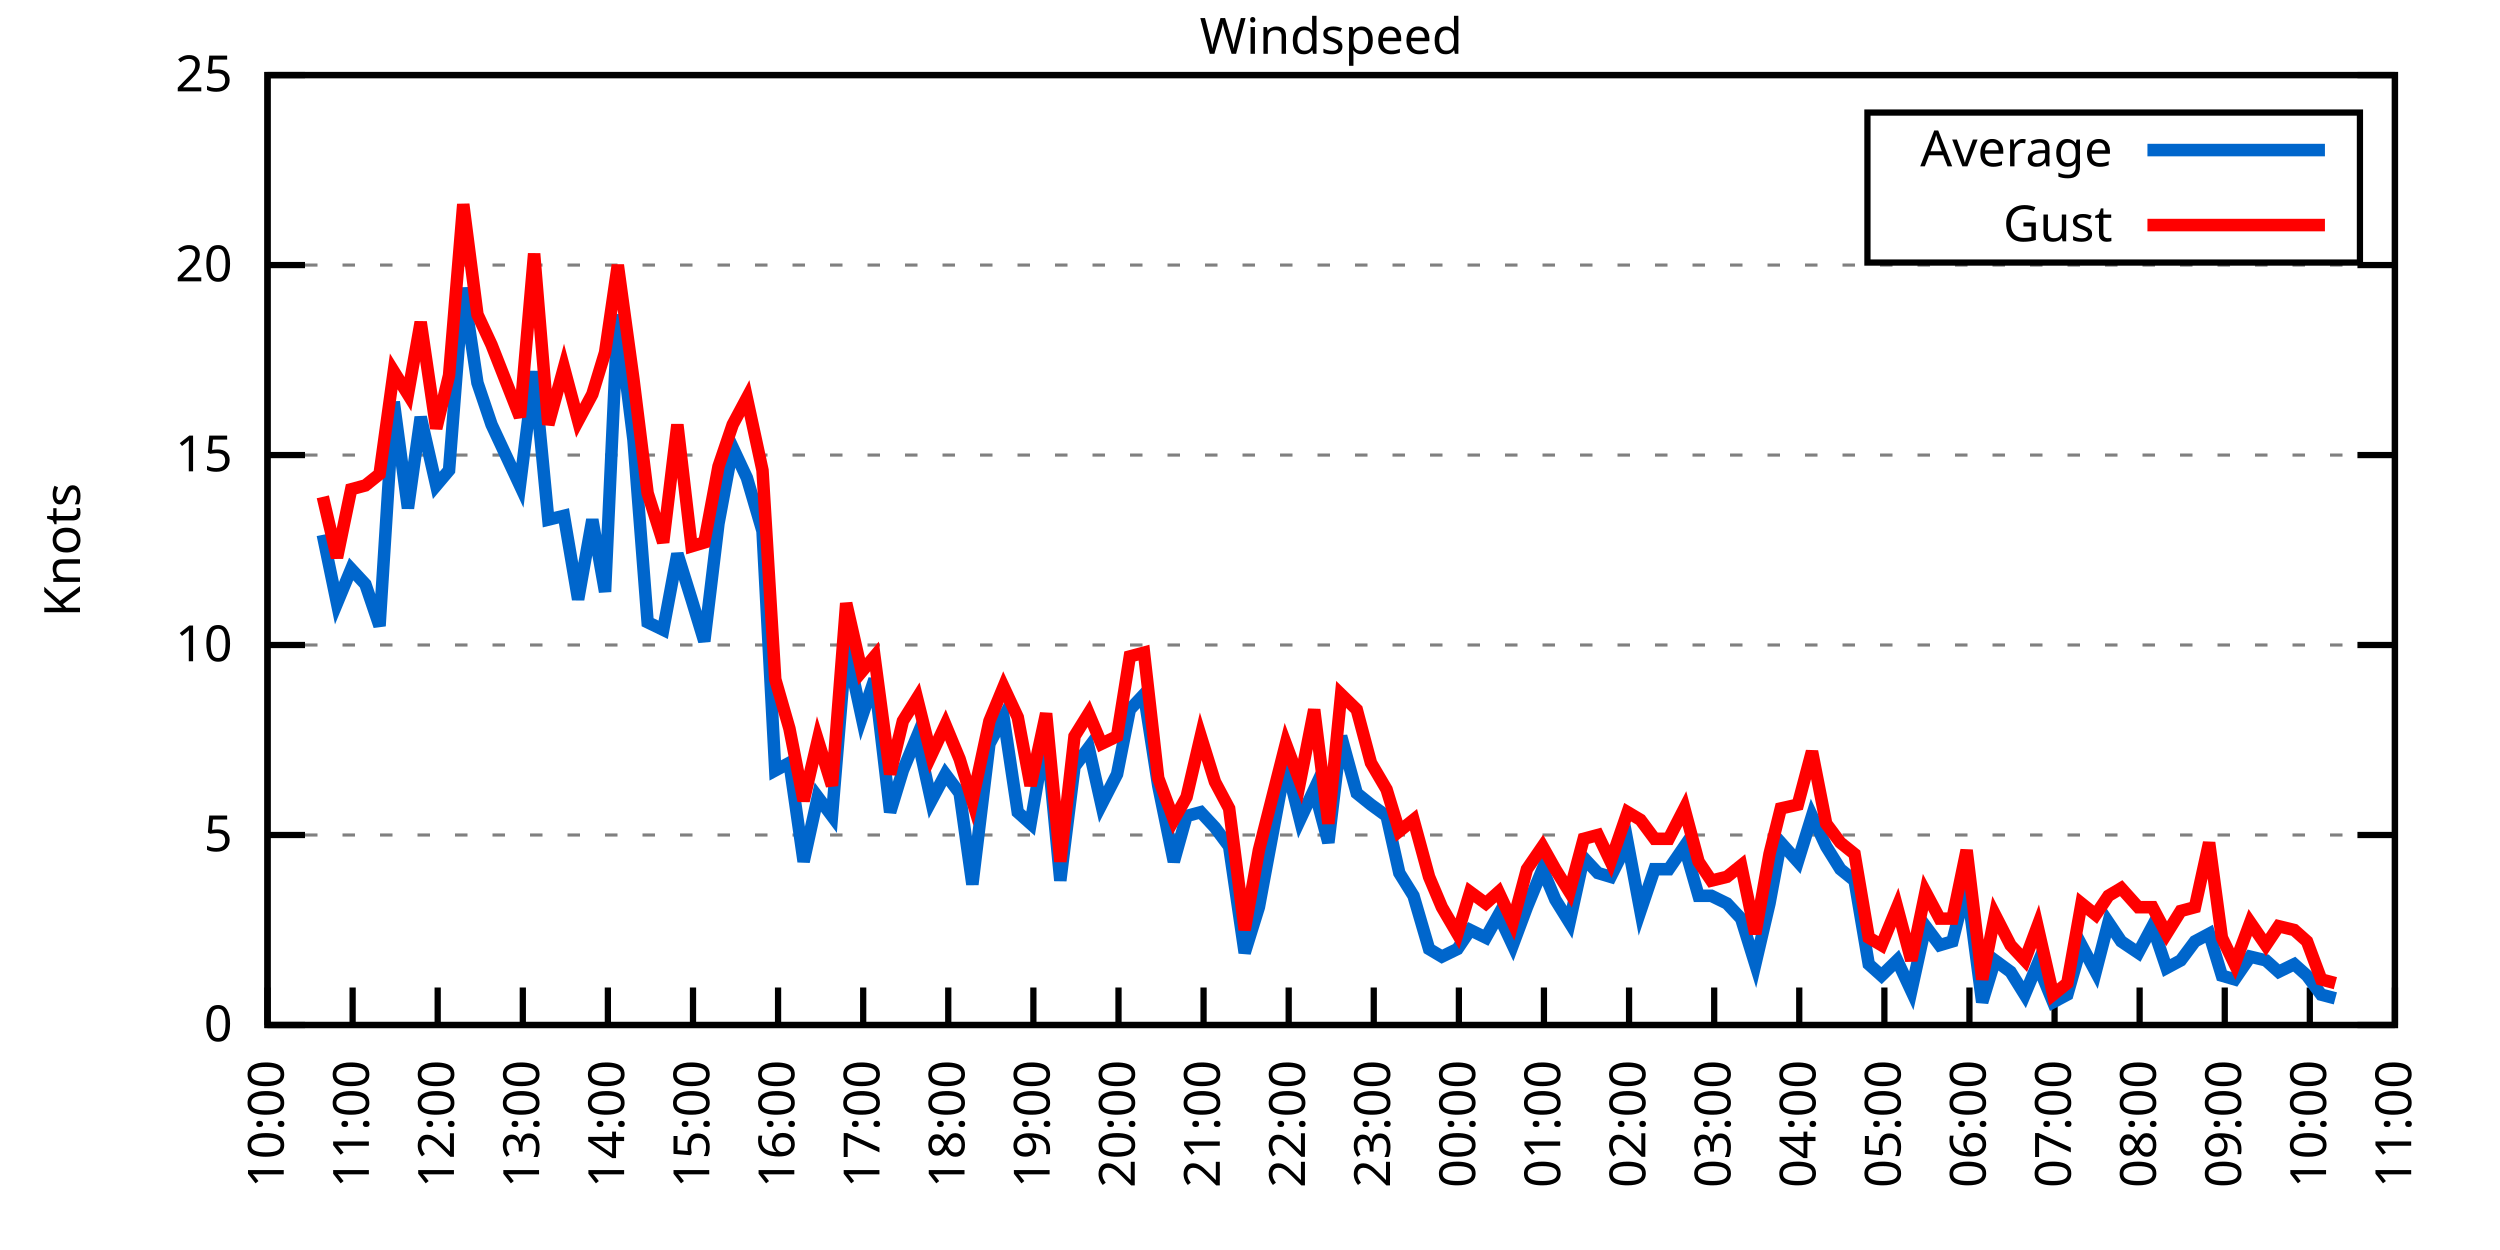
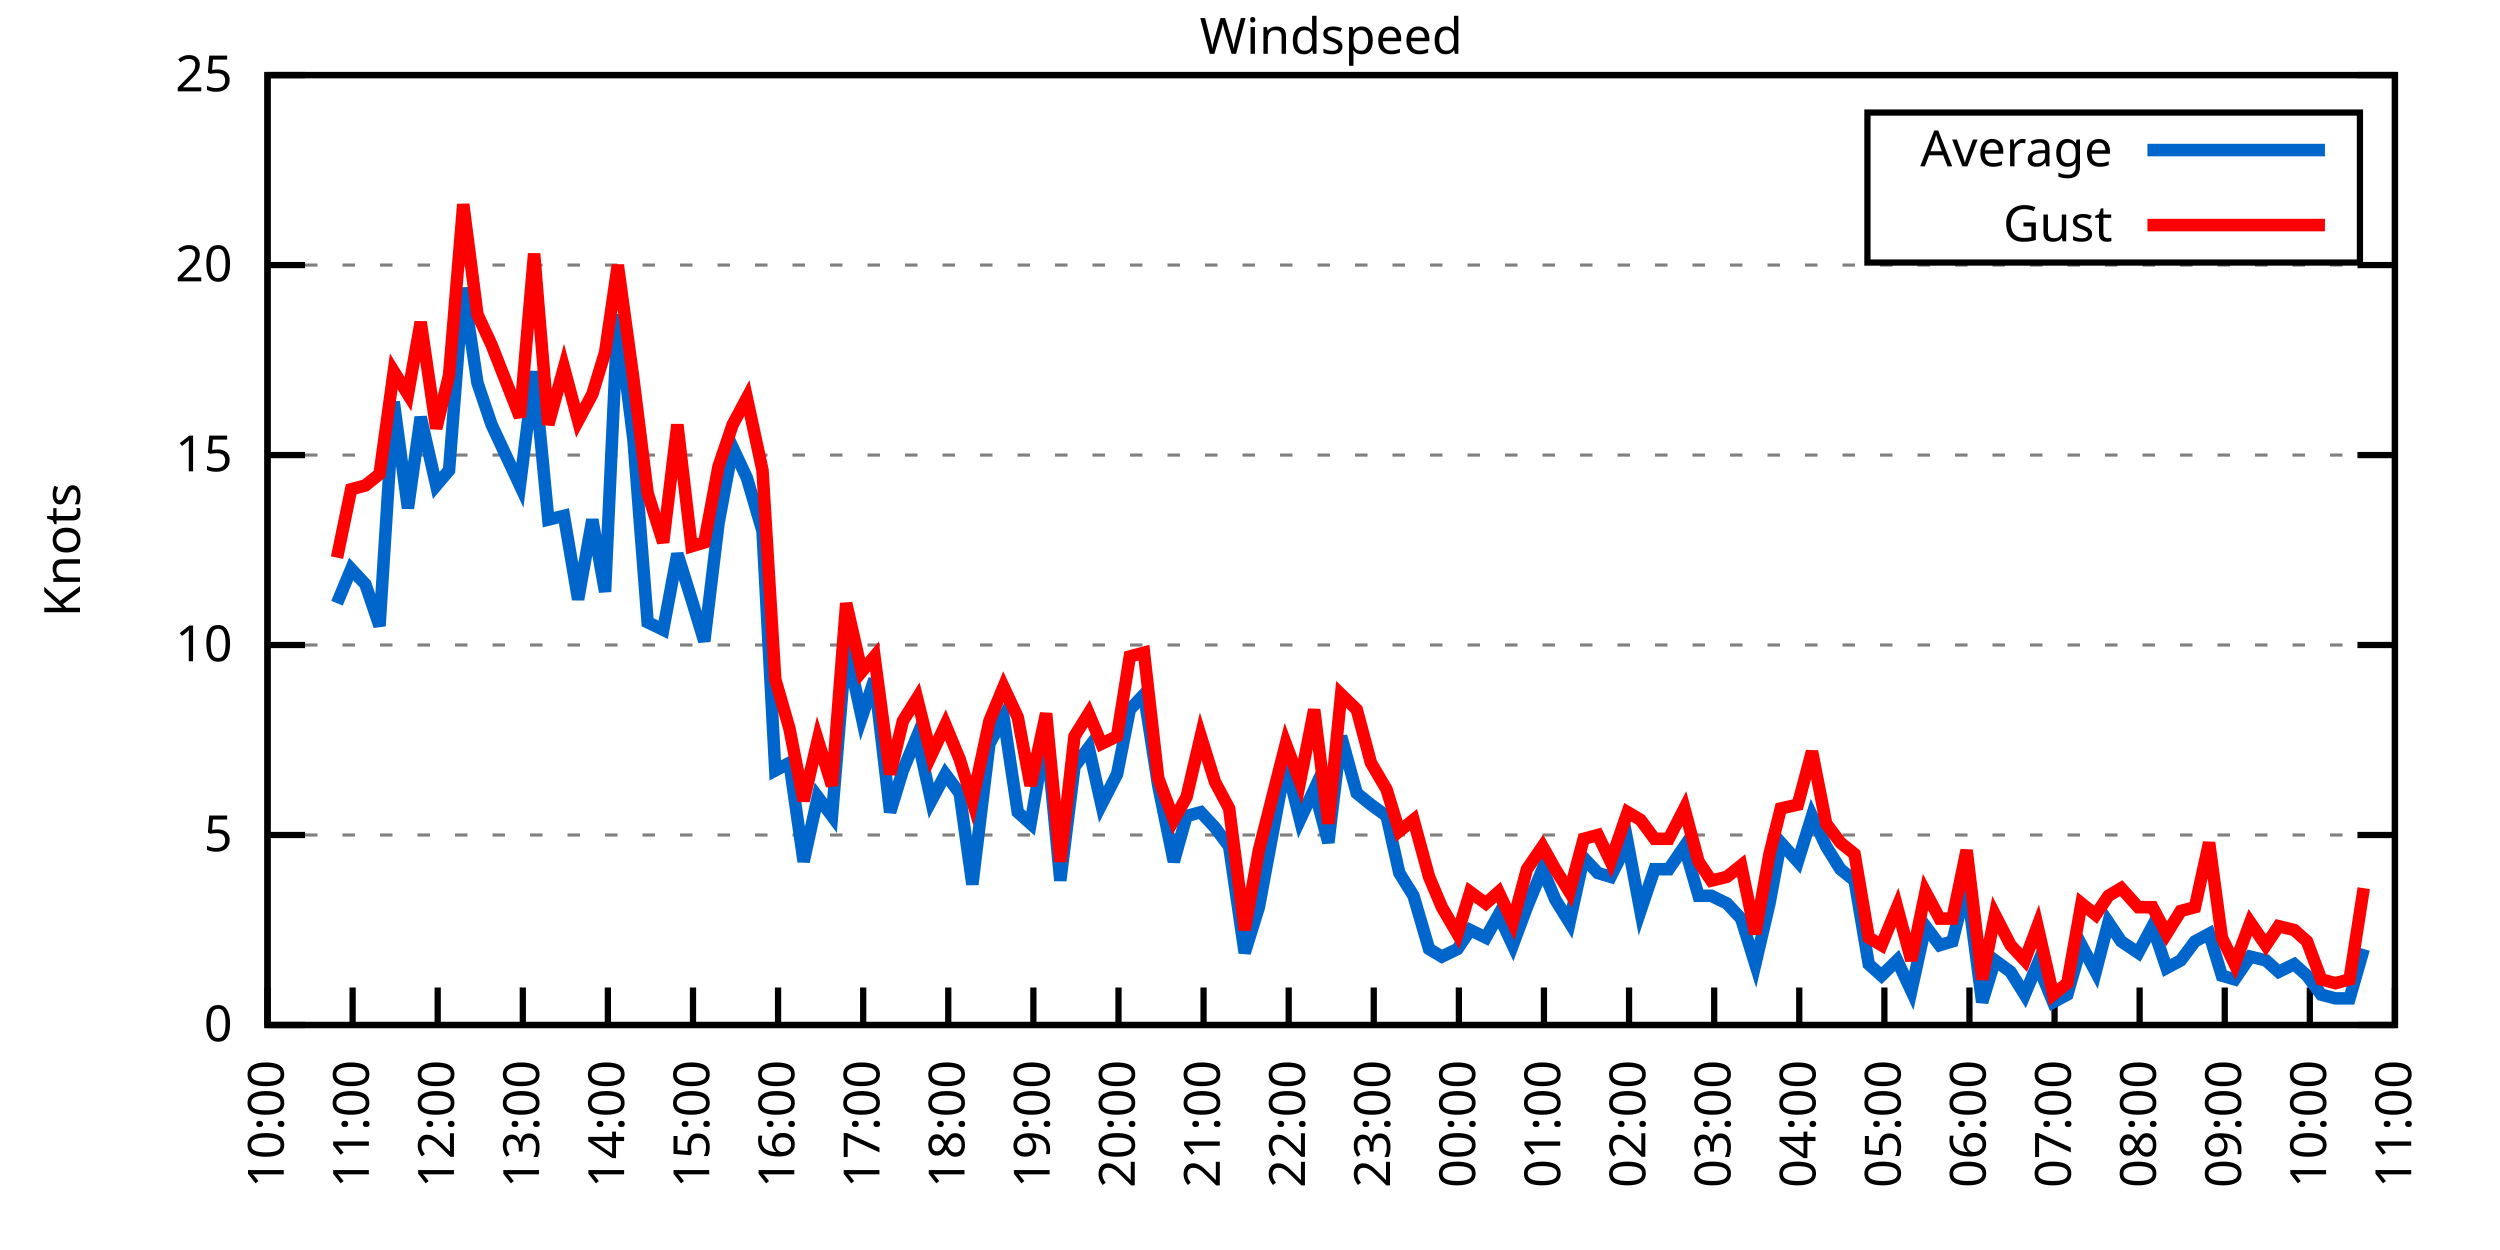
<svg xmlns="http://www.w3.org/2000/svg" xmlns:xlink="http://www.w3.org/1999/xlink" width="400" height="200" viewBox="0 0 400 200">
  <g id="gnuplot_canvas">
    <rect x="0" y="0" width="400" height="200" fill="none" />
    <defs>
      <circle id="gpDot" r="0.5" stroke-width="0.5" stroke="currentColor" />
      <path id="gpPt0" stroke-width="0.333" stroke="currentColor" d="M-1,0 h2 M0,-1 v2" />
      <path id="gpPt1" stroke-width="0.333" stroke="currentColor" d="M-1,-1 L1,1 M1,-1 L-1,1" />
      <path id="gpPt2" stroke-width="0.333" stroke="currentColor" d="M-1,0 L1,0 M0,-1 L0,1 M-1,-1 L1,1 M-1,1 L1,-1" />
      <rect id="gpPt3" stroke-width="0.333" stroke="currentColor" x="-1" y="-1" width="2" height="2" />
      <rect id="gpPt4" stroke-width="0.333" stroke="currentColor" fill="currentColor" x="-1" y="-1" width="2" height="2" />
      <circle id="gpPt5" stroke-width="0.333" stroke="currentColor" cx="0" cy="0" r="1" />
      <use xlink:href="#gpPt5" id="gpPt6" fill="currentColor" stroke="none" />
      <path id="gpPt7" stroke-width="0.333" stroke="currentColor" d="M0,-1.33 L-1.33,0.67 L1.33,0.67 z" />
      <use xlink:href="#gpPt7" id="gpPt8" fill="currentColor" stroke="none" />
      <use xlink:href="#gpPt7" id="gpPt9" stroke="currentColor" transform="rotate(180)" />
      <use xlink:href="#gpPt9" id="gpPt10" fill="currentColor" stroke="none" />
      <use xlink:href="#gpPt3" id="gpPt11" stroke="currentColor" transform="rotate(45)" />
      <use xlink:href="#gpPt11" id="gpPt12" fill="currentColor" stroke="none" />
      <path id="gpPt13" stroke-width="0.333" stroke="currentColor" d="M0,1.330 L1.265,0.411 L0.782,-1.067 L-0.782,-1.076 L-1.265,0.411 z" />
      <use xlink:href="#gpPt13" id="gpPt14" fill="currentColor" stroke="none" />
      <filter id="textbox" filterUnits="objectBoundingBox" x="0" y="0" height="1" width="1">
        <feFlood flood-color="white" flood-opacity="1" result="bgnd" />
        <feComposite in="SourceGraphic" in2="bgnd" operator="atop" />
      </filter>
      <filter id="greybox" filterUnits="objectBoundingBox" x="0" y="0" height="1" width="1">
        <feFlood flood-color="lightgrey" flood-opacity="1" result="grey" />
        <feComposite in="SourceGraphic" in2="grey" operator="atop" />
      </filter>
    </defs>
    <g fill="none" color="white" stroke="currentColor" stroke-width="1.00" stroke-linecap="butt" stroke-linejoin="miter">
</g>
    <g fill="none" color="black" stroke="currentColor" stroke-width="1.00" stroke-linecap="butt" stroke-linejoin="miter">
      <g stroke="none" shape-rendering="crispEdges">
        <polygon fill="rgb(255, 255, 255)" points="42.80,164.00 383.18,164.00 383.18,12.02 42.80,12.02 " />
      </g>
    </g>
    <g fill="none" color="black" stroke="currentColor" stroke-width="1.00" stroke-linecap="butt" stroke-linejoin="miter">
</g>
    <g fill="none" color="black" stroke="black" stroke-width="0.50" stroke-linecap="butt" stroke-linejoin="miter">
</g>
    <g fill="none" color="gray" stroke="currentColor" stroke-width="0.50" stroke-linecap="butt" stroke-linejoin="miter">
      <path stroke="gray" stroke-dasharray="2,4" class="gridline" d="M42.80,164.00 L383.19,164.00  " />
    </g>
    <g fill="none" color="gray" stroke="gray" stroke-width="1.00" stroke-linecap="butt" stroke-linejoin="miter">
</g>
    <g fill="none" color="black" stroke="currentColor" stroke-width="1.00" stroke-linecap="butt" stroke-linejoin="miter">
      <path stroke="black" d="M42.80,164.00 L48.80,164.00 M383.19,164.00 L377.19,164.00  " />
      <g transform="translate(37.20,166.60)" stroke="none" fill="black" font-family="Sans" font-size="8.00" text-anchor="end">
        <text>
          <tspan font-family="Sans"> 0</tspan>
        </text>
      </g>
    </g>
    <g fill="none" color="black" stroke="currentColor" stroke-width="1.00" stroke-linecap="butt" stroke-linejoin="miter">
</g>
    <g fill="none" color="black" stroke="black" stroke-width="0.50" stroke-linecap="butt" stroke-linejoin="miter">
</g>
    <g fill="none" color="gray" stroke="currentColor" stroke-width="0.50" stroke-linecap="butt" stroke-linejoin="miter">
      <path stroke="gray" stroke-dasharray="2,4" class="gridline" d="M42.80,133.60 L383.19,133.60  " />
    </g>
    <g fill="none" color="gray" stroke="gray" stroke-width="1.00" stroke-linecap="butt" stroke-linejoin="miter">
</g>
    <g fill="none" color="black" stroke="currentColor" stroke-width="1.00" stroke-linecap="butt" stroke-linejoin="miter">
      <path stroke="black" d="M42.80,133.60 L48.80,133.60 M383.19,133.60 L377.19,133.60  " />
      <g transform="translate(37.20,136.20)" stroke="none" fill="black" font-family="Sans" font-size="8.00" text-anchor="end">
        <text>
          <tspan font-family="Sans"> 5</tspan>
        </text>
      </g>
    </g>
    <g fill="none" color="black" stroke="currentColor" stroke-width="1.00" stroke-linecap="butt" stroke-linejoin="miter">
</g>
    <g fill="none" color="black" stroke="black" stroke-width="0.50" stroke-linecap="butt" stroke-linejoin="miter">
</g>
    <g fill="none" color="gray" stroke="currentColor" stroke-width="0.50" stroke-linecap="butt" stroke-linejoin="miter">
      <path stroke="gray" stroke-dasharray="2,4" class="gridline" d="M42.80,103.20 L383.19,103.20  " />
    </g>
    <g fill="none" color="gray" stroke="gray" stroke-width="1.00" stroke-linecap="butt" stroke-linejoin="miter">
</g>
    <g fill="none" color="black" stroke="currentColor" stroke-width="1.00" stroke-linecap="butt" stroke-linejoin="miter">
      <path stroke="black" d="M42.80,103.20 L48.80,103.20 M383.19,103.20 L377.19,103.20  " />
      <g transform="translate(37.20,105.80)" stroke="none" fill="black" font-family="Sans" font-size="8.00" text-anchor="end">
        <text>
          <tspan font-family="Sans"> 10</tspan>
        </text>
      </g>
    </g>
    <g fill="none" color="black" stroke="currentColor" stroke-width="1.00" stroke-linecap="butt" stroke-linejoin="miter">
</g>
    <g fill="none" color="black" stroke="black" stroke-width="0.50" stroke-linecap="butt" stroke-linejoin="miter">
</g>
    <g fill="none" color="gray" stroke="currentColor" stroke-width="0.50" stroke-linecap="butt" stroke-linejoin="miter">
      <path stroke="gray" stroke-dasharray="2,4" class="gridline" d="M42.80,72.81 L383.19,72.81  " />
    </g>
    <g fill="none" color="gray" stroke="gray" stroke-width="1.00" stroke-linecap="butt" stroke-linejoin="miter">
</g>
    <g fill="none" color="black" stroke="currentColor" stroke-width="1.00" stroke-linecap="butt" stroke-linejoin="miter">
      <path stroke="black" d="M42.80,72.81 L48.80,72.81 M383.19,72.81 L377.19,72.81  " />
      <g transform="translate(37.20,75.41)" stroke="none" fill="black" font-family="Sans" font-size="8.00" text-anchor="end">
        <text>
          <tspan font-family="Sans"> 15</tspan>
        </text>
      </g>
    </g>
    <g fill="none" color="black" stroke="currentColor" stroke-width="1.00" stroke-linecap="butt" stroke-linejoin="miter">
</g>
    <g fill="none" color="black" stroke="black" stroke-width="0.50" stroke-linecap="butt" stroke-linejoin="miter">
</g>
    <g fill="none" color="gray" stroke="currentColor" stroke-width="0.50" stroke-linecap="butt" stroke-linejoin="miter">
      <path stroke="gray" stroke-dasharray="2,4" class="gridline" d="M42.80,42.41 L383.19,42.41  " />
    </g>
    <g fill="none" color="gray" stroke="gray" stroke-width="1.00" stroke-linecap="butt" stroke-linejoin="miter">
</g>
    <g fill="none" color="black" stroke="currentColor" stroke-width="1.00" stroke-linecap="butt" stroke-linejoin="miter">
      <path stroke="black" d="M42.80,42.41 L48.80,42.41 M383.19,42.41 L377.19,42.41  " />
      <g transform="translate(37.20,45.01)" stroke="none" fill="black" font-family="Sans" font-size="8.00" text-anchor="end">
        <text>
          <tspan font-family="Sans"> 20</tspan>
        </text>
      </g>
    </g>
    <g fill="none" color="black" stroke="currentColor" stroke-width="1.00" stroke-linecap="butt" stroke-linejoin="miter">
</g>
    <g fill="none" color="black" stroke="black" stroke-width="0.50" stroke-linecap="butt" stroke-linejoin="miter">
</g>
    <g fill="none" color="gray" stroke="currentColor" stroke-width="0.50" stroke-linecap="butt" stroke-linejoin="miter">
      <path stroke="gray" stroke-dasharray="2,4" class="gridline" d="M42.80,12.01 L383.19,12.01  " />
    </g>
    <g fill="none" color="gray" stroke="gray" stroke-width="1.00" stroke-linecap="butt" stroke-linejoin="miter">
</g>
    <g fill="none" color="black" stroke="currentColor" stroke-width="1.00" stroke-linecap="butt" stroke-linejoin="miter">
      <path stroke="black" d="M42.80,12.01 L48.80,12.01 M383.19,12.01 L377.19,12.01  " />
      <g transform="translate(37.20,14.61)" stroke="none" fill="black" font-family="Sans" font-size="8.00" text-anchor="end">
        <text>
          <tspan font-family="Sans"> 25</tspan>
        </text>
      </g>
    </g>
    <g fill="none" color="black" stroke="currentColor" stroke-width="1.00" stroke-linecap="butt" stroke-linejoin="miter">
      <path stroke="black" d="M42.80,164.00 L42.80,158.00  " />
      <g transform="translate(45.40,169.60) rotate(270.00)" stroke="none" fill="black" font-family="Sans" font-size="8.00" text-anchor="end">
        <text>
          <tspan font-family="Sans">10:00</tspan>
        </text>
      </g>
    </g>
    <g fill="none" color="black" stroke="currentColor" stroke-width="1.00" stroke-linecap="butt" stroke-linejoin="miter">
      <path stroke="black" d="M56.42,164.00 L56.42,158.00  " />
      <g transform="translate(59.02,169.60) rotate(270.00)" stroke="none" fill="black" font-family="Sans" font-size="8.00" text-anchor="end">
        <text>
          <tspan font-family="Sans">11:00</tspan>
        </text>
      </g>
    </g>
    <g fill="none" color="black" stroke="currentColor" stroke-width="1.00" stroke-linecap="butt" stroke-linejoin="miter">
      <path stroke="black" d="M70.03,164.00 L70.03,158.00  " />
      <g transform="translate(72.63,169.60) rotate(270.00)" stroke="none" fill="black" font-family="Sans" font-size="8.00" text-anchor="end">
        <text>
          <tspan font-family="Sans">12:00</tspan>
        </text>
      </g>
    </g>
    <g fill="none" color="black" stroke="currentColor" stroke-width="1.00" stroke-linecap="butt" stroke-linejoin="miter">
      <path stroke="black" d="M83.65,164.00 L83.65,158.00  " />
      <g transform="translate(86.25,169.60) rotate(270.00)" stroke="none" fill="black" font-family="Sans" font-size="8.00" text-anchor="end">
        <text>
          <tspan font-family="Sans">13:00</tspan>
        </text>
      </g>
    </g>
    <g fill="none" color="black" stroke="currentColor" stroke-width="1.00" stroke-linecap="butt" stroke-linejoin="miter">
      <path stroke="black" d="M97.26,164.00 L97.26,158.00  " />
      <g transform="translate(99.86,169.60) rotate(270.00)" stroke="none" fill="black" font-family="Sans" font-size="8.00" text-anchor="end">
        <text>
          <tspan font-family="Sans">14:00</tspan>
        </text>
      </g>
    </g>
    <g fill="none" color="black" stroke="currentColor" stroke-width="1.00" stroke-linecap="butt" stroke-linejoin="miter">
      <path stroke="black" d="M110.88,164.00 L110.88,158.00  " />
      <g transform="translate(113.48,169.60) rotate(270.00)" stroke="none" fill="black" font-family="Sans" font-size="8.00" text-anchor="end">
        <text>
          <tspan font-family="Sans">15:00</tspan>
        </text>
      </g>
    </g>
    <g fill="none" color="black" stroke="currentColor" stroke-width="1.00" stroke-linecap="butt" stroke-linejoin="miter">
      <path stroke="black" d="M124.49,164.00 L124.49,158.00  " />
      <g transform="translate(127.09,169.60) rotate(270.00)" stroke="none" fill="black" font-family="Sans" font-size="8.00" text-anchor="end">
        <text>
          <tspan font-family="Sans">16:00</tspan>
        </text>
      </g>
    </g>
    <g fill="none" color="black" stroke="currentColor" stroke-width="1.00" stroke-linecap="butt" stroke-linejoin="miter">
      <path stroke="black" d="M138.11,164.00 L138.11,158.00  " />
      <g transform="translate(140.71,169.60) rotate(270.00)" stroke="none" fill="black" font-family="Sans" font-size="8.00" text-anchor="end">
        <text>
          <tspan font-family="Sans">17:00</tspan>
        </text>
      </g>
    </g>
    <g fill="none" color="black" stroke="currentColor" stroke-width="1.00" stroke-linecap="butt" stroke-linejoin="miter">
      <path stroke="black" d="M151.72,164.00 L151.72,158.00  " />
      <g transform="translate(154.32,169.60) rotate(270.00)" stroke="none" fill="black" font-family="Sans" font-size="8.00" text-anchor="end">
        <text>
          <tspan font-family="Sans">18:00</tspan>
        </text>
      </g>
    </g>
    <g fill="none" color="black" stroke="currentColor" stroke-width="1.00" stroke-linecap="butt" stroke-linejoin="miter">
      <path stroke="black" d="M165.34,164.00 L165.34,158.00  " />
      <g transform="translate(167.94,169.60) rotate(270.00)" stroke="none" fill="black" font-family="Sans" font-size="8.00" text-anchor="end">
        <text>
          <tspan font-family="Sans">19:00</tspan>
        </text>
      </g>
    </g>
    <g fill="none" color="black" stroke="currentColor" stroke-width="1.00" stroke-linecap="butt" stroke-linejoin="miter">
      <path stroke="black" d="M178.96,164.00 L178.96,158.00  " />
      <g transform="translate(181.56,169.60) rotate(270.00)" stroke="none" fill="black" font-family="Sans" font-size="8.00" text-anchor="end">
        <text>
          <tspan font-family="Sans">20:00</tspan>
        </text>
      </g>
    </g>
    <g fill="none" color="black" stroke="currentColor" stroke-width="1.00" stroke-linecap="butt" stroke-linejoin="miter">
      <path stroke="black" d="M192.57,164.00 L192.57,158.00  " />
      <g transform="translate(195.17,169.60) rotate(270.00)" stroke="none" fill="black" font-family="Sans" font-size="8.00" text-anchor="end">
        <text>
          <tspan font-family="Sans">21:00</tspan>
        </text>
      </g>
    </g>
    <g fill="none" color="black" stroke="currentColor" stroke-width="1.00" stroke-linecap="butt" stroke-linejoin="miter">
      <path stroke="black" d="M206.19,164.00 L206.19,158.00  " />
      <g transform="translate(208.79,169.60) rotate(270.00)" stroke="none" fill="black" font-family="Sans" font-size="8.00" text-anchor="end">
        <text>
          <tspan font-family="Sans">22:00</tspan>
        </text>
      </g>
    </g>
    <g fill="none" color="black" stroke="currentColor" stroke-width="1.00" stroke-linecap="butt" stroke-linejoin="miter">
      <path stroke="black" d="M219.80,164.00 L219.80,158.00  " />
      <g transform="translate(222.40,169.60) rotate(270.00)" stroke="none" fill="black" font-family="Sans" font-size="8.00" text-anchor="end">
        <text>
          <tspan font-family="Sans">23:00</tspan>
        </text>
      </g>
    </g>
    <g fill="none" color="black" stroke="currentColor" stroke-width="1.00" stroke-linecap="butt" stroke-linejoin="miter">
      <path stroke="black" d="M233.42,164.00 L233.42,158.00  " />
      <g transform="translate(236.02,169.60) rotate(270.00)" stroke="none" fill="black" font-family="Sans" font-size="8.00" text-anchor="end">
        <text>
          <tspan font-family="Sans">00:00</tspan>
        </text>
      </g>
    </g>
    <g fill="none" color="black" stroke="currentColor" stroke-width="1.00" stroke-linecap="butt" stroke-linejoin="miter">
      <path stroke="black" d="M247.03,164.00 L247.03,158.00  " />
      <g transform="translate(249.63,169.60) rotate(270.00)" stroke="none" fill="black" font-family="Sans" font-size="8.00" text-anchor="end">
        <text>
          <tspan font-family="Sans">01:00</tspan>
        </text>
      </g>
    </g>
    <g fill="none" color="black" stroke="currentColor" stroke-width="1.00" stroke-linecap="butt" stroke-linejoin="miter">
      <path stroke="black" d="M260.65,164.00 L260.65,158.00  " />
      <g transform="translate(263.25,169.60) rotate(270.00)" stroke="none" fill="black" font-family="Sans" font-size="8.00" text-anchor="end">
        <text>
          <tspan font-family="Sans">02:00</tspan>
        </text>
      </g>
    </g>
    <g fill="none" color="black" stroke="currentColor" stroke-width="1.00" stroke-linecap="butt" stroke-linejoin="miter">
      <path stroke="black" d="M274.27,164.00 L274.27,158.00  " />
      <g transform="translate(276.87,169.60) rotate(270.00)" stroke="none" fill="black" font-family="Sans" font-size="8.00" text-anchor="end">
        <text>
          <tspan font-family="Sans">03:00</tspan>
        </text>
      </g>
    </g>
    <g fill="none" color="black" stroke="currentColor" stroke-width="1.00" stroke-linecap="butt" stroke-linejoin="miter">
      <path stroke="black" d="M287.88,164.00 L287.88,158.00  " />
      <g transform="translate(290.48,169.60) rotate(270.00)" stroke="none" fill="black" font-family="Sans" font-size="8.00" text-anchor="end">
        <text>
          <tspan font-family="Sans">04:00</tspan>
        </text>
      </g>
    </g>
    <g fill="none" color="black" stroke="currentColor" stroke-width="1.00" stroke-linecap="butt" stroke-linejoin="miter">
      <path stroke="black" d="M301.50,164.00 L301.50,158.00  " />
      <g transform="translate(304.10,169.60) rotate(270.00)" stroke="none" fill="black" font-family="Sans" font-size="8.00" text-anchor="end">
        <text>
          <tspan font-family="Sans">05:00</tspan>
        </text>
      </g>
    </g>
    <g fill="none" color="black" stroke="currentColor" stroke-width="1.00" stroke-linecap="butt" stroke-linejoin="miter">
      <path stroke="black" d="M315.11,164.00 L315.11,158.00  " />
      <g transform="translate(317.71,169.60) rotate(270.00)" stroke="none" fill="black" font-family="Sans" font-size="8.00" text-anchor="end">
        <text>
          <tspan font-family="Sans">06:00</tspan>
        </text>
      </g>
    </g>
    <g fill="none" color="black" stroke="currentColor" stroke-width="1.00" stroke-linecap="butt" stroke-linejoin="miter">
      <path stroke="black" d="M328.73,164.00 L328.73,158.00  " />
      <g transform="translate(331.33,169.60) rotate(270.00)" stroke="none" fill="black" font-family="Sans" font-size="8.00" text-anchor="end">
        <text>
          <tspan font-family="Sans">07:00</tspan>
        </text>
      </g>
    </g>
    <g fill="none" color="black" stroke="currentColor" stroke-width="1.00" stroke-linecap="butt" stroke-linejoin="miter">
      <path stroke="black" d="M342.34,164.00 L342.34,158.00  " />
      <g transform="translate(344.94,169.60) rotate(270.00)" stroke="none" fill="black" font-family="Sans" font-size="8.00" text-anchor="end">
        <text>
          <tspan font-family="Sans">08:00</tspan>
        </text>
      </g>
    </g>
    <g fill="none" color="black" stroke="currentColor" stroke-width="1.00" stroke-linecap="butt" stroke-linejoin="miter">
      <path stroke="black" d="M355.96,164.00 L355.96,158.00  " />
      <g transform="translate(358.56,169.60) rotate(270.00)" stroke="none" fill="black" font-family="Sans" font-size="8.00" text-anchor="end">
        <text>
          <tspan font-family="Sans">09:00</tspan>
        </text>
      </g>
    </g>
    <g fill="none" color="black" stroke="currentColor" stroke-width="1.00" stroke-linecap="butt" stroke-linejoin="miter">
      <path stroke="black" d="M369.57,164.00 L369.57,158.00  " />
      <g transform="translate(372.17,169.60) rotate(270.00)" stroke="none" fill="black" font-family="Sans" font-size="8.00" text-anchor="end">
        <text>
          <tspan font-family="Sans">10:00</tspan>
        </text>
      </g>
    </g>
    <g fill="none" color="black" stroke="currentColor" stroke-width="1.00" stroke-linecap="butt" stroke-linejoin="miter">
      <path stroke="black" d="M383.19,164.00 L383.19,158.00  " />
      <g transform="translate(385.79,169.60) rotate(270.00)" stroke="none" fill="black" font-family="Sans" font-size="8.00" text-anchor="end">
        <text>
          <tspan font-family="Sans">11:00</tspan>
        </text>
      </g>
    </g>
    <g fill="none" color="black" stroke="currentColor" stroke-width="1.00" stroke-linecap="butt" stroke-linejoin="miter">
</g>
    <g fill="none" color="black" stroke="currentColor" stroke-width="1.00" stroke-linecap="butt" stroke-linejoin="miter">
      <path stroke="black" d="M42.80,12.01 L42.80,164.00 L383.19,164.00 L383.19,12.01 L42.80,12.01 Z  " />
    </g>
    <g fill="none" color="black" stroke="currentColor" stroke-width="1.00" stroke-linecap="butt" stroke-linejoin="miter">
</g>
    <g fill="none" color="black" stroke="currentColor" stroke-width="1.00" stroke-linecap="butt" stroke-linejoin="miter">
      <path stroke="black" d="M298.79,42.01 L298.79,18.01 L377.59,18.01 L377.59,42.01 L298.79,42.01 Z  " />
    </g>
    <g id="Windspeed_plot_1">
      <g fill="none" color="white" stroke="black" stroke-width="2.00" stroke-linecap="butt" stroke-linejoin="miter">
</g>
      <g fill="none" color="black" stroke="currentColor" stroke-width="2.00" stroke-linecap="butt" stroke-linejoin="miter">
        <g transform="translate(337.99,26.61)" stroke="none" fill="black" font-family="Sans" font-size="8.00" text-anchor="end">
          <text>
            <tspan font-family="Sans">Average</tspan>
          </text>
        </g>
      </g>
      <g fill="none" color="black" stroke="currentColor" stroke-width="2.00" stroke-linecap="butt" stroke-linejoin="miter">
-         <path stroke="rgb(  0, 102, 204)" d="M343.59,24.01 L371.99,24.01 M51.65,85.57 L53.92,96.52 L56.19,91.04 L58.46,93.48 L60.73,100.16 L63.00,64.29   L65.27,81.32 L67.31,66.73 L69.80,77.67 L71.85,75.24 L74.12,46.06 L76.39,61.25 L78.65,67.94 L83.19,77.67   L85.46,59.43 L87.73,83.14 L90.23,82.53 L92.50,95.91 L94.77,83.14 L96.81,94.69 L98.85,50.31 L101.35,70.37   L103.62,99.56 L106.11,100.77 L108.38,88.61 L110.65,95.91 L112.69,102.60 L114.96,83.75 L117.23,71.59 L119.50,76.45   L122.00,84.97 L124.04,123.27 L126.31,122.05 L128.58,137.86 L130.85,127.52 L133.12,130.56 L135.39,103.20 L137.88,114.76   L139.92,108.68 L142.42,129.95 L144.46,123.27 L146.73,117.80 L149.00,128.13 L151.27,123.87 L153.54,126.91 L155.58,141.51   L158.31,119.01 L160.57,114.76 L162.84,129.95 L164.89,131.78 L167.38,117.19 L169.65,140.90 L171.92,122.66 L174.19,119.62   L176.23,128.74 L178.73,123.87 L180.77,113.54 L183.04,111.11 L185.31,125.70 L187.81,137.86 L189.85,130.56 L192.12,129.95   L194.39,132.39 L196.66,135.43 L199.15,152.45 L201.42,145.15 L205.73,122.05 L208.00,131.17 L210.27,126.31 L212.54,134.82   L214.58,117.80 L217.08,126.91 L219.35,128.74 L221.85,130.56 L223.89,139.68 L226.16,143.33 L228.65,151.84 L230.70,153.06   L233.19,151.84 L235.23,148.80 L237.73,150.02 L239.77,146.37 L242.04,151.23 L244.31,145.15 L246.81,139.07 L248.85,143.94   L251.12,147.59 L253.39,137.25 L255.66,139.68 L257.70,140.29 L260.42,134.82 L262.47,145.76 L264.73,139.07 L267.00,139.07   L269.50,135.43 L271.77,143.33 L273.81,143.33 L276.31,144.55 L278.58,146.98 L280.85,154.27 L283.12,144.55 L284.93,134.82   L287.65,137.86 L289.92,130.56 L292.19,135.43 L294.46,139.07 L296.73,140.90 L299.00,154.27 L301.04,156.10 L303.54,153.66   L305.81,158.53 L308.08,148.19 L310.35,151.23 L312.39,150.62 L314.66,141.51 L317.15,160.35 L319.20,153.66 L321.69,155.49   L323.96,159.14 L326.00,154.27 L328.50,160.35 L330.77,159.14 L333.04,151.23 L335.31,155.49 L337.35,147.59 L339.39,150.62   L342.12,152.45 L344.39,148.19 L346.65,154.88 L348.92,153.66 L351.19,150.62 L353.46,149.41 L355.50,156.10 L357.55,156.70   L360.04,153.06 L362.54,153.66 L364.58,155.49 L367.08,154.27 L369.12,156.10 L371.39,159.14 L373.66,159.74  " />
+         <path stroke="rgb(  0, 102, 204)" d="M343.59,24.01 L371.99,24.01 M53.92,96.52 L56.19,91.04 L58.46,93.48 L60.73,100.16 L63.00,64.29 L65.27,81.32   L67.31,66.73 L69.80,77.67 L71.85,75.24 L74.12,46.06 L76.39,61.25 L78.65,67.94 L83.19,77.67 L85.46,59.43   L87.73,83.14 L90.23,82.53 L92.50,95.91 L94.77,83.14 L96.81,94.69 L98.85,50.31 L101.35,70.37 L103.62,99.56   L106.11,100.77 L108.38,88.61 L110.65,95.91 L112.69,102.60 L114.96,83.75 L117.23,71.59 L119.50,76.45 L122.00,84.97   L124.04,123.27 L126.31,122.05 L128.58,137.86 L130.85,127.52 L133.12,130.56 L135.39,103.20 L137.88,114.76 L139.92,108.68   L142.42,129.95 L144.46,123.27 L146.73,117.80 L149.00,128.13 L151.27,123.87 L153.54,126.91 L155.58,141.51 L158.31,119.01   L160.57,114.76 L162.84,129.95 L164.89,131.78 L167.38,117.19 L169.65,140.90 L171.92,122.66 L174.19,119.62 L176.23,128.74   L178.73,123.87 L180.77,113.54 L183.04,111.11 L185.31,125.70 L187.81,137.86 L189.85,130.56 L192.12,129.95 L194.39,132.39   L196.66,135.43 L199.15,152.45 L201.42,145.15 L205.73,122.05 L208.00,131.17 L210.27,126.31 L212.54,134.82 L214.58,117.80   L217.08,126.91 L219.35,128.74 L221.85,130.56 L223.89,139.68 L226.16,143.33 L228.65,151.84 L230.70,153.06 L233.19,151.84   L235.23,148.80 L237.73,150.02 L239.77,146.37 L242.04,151.23 L244.31,145.15 L246.81,139.07 L248.85,143.94 L251.12,147.59   L253.39,137.25 L255.66,139.68 L257.70,140.29 L260.42,134.82 L262.47,145.76 L264.73,139.07 L267.00,139.07 L269.50,135.43   L271.77,143.33 L273.81,143.33 L276.31,144.55 L278.58,146.98 L280.85,154.27 L283.12,144.55 L284.93,134.82 L287.65,137.86   L289.92,130.56 L292.19,135.43 L294.46,139.07 L296.73,140.90 L299.00,154.27 L301.04,156.10 L303.54,153.66 L305.81,158.53   L308.08,148.19 L310.35,151.23 L312.39,150.62 L314.66,141.51 L317.15,160.35 L319.20,153.66 L321.69,155.49 L323.96,159.14   L326.00,154.27 L328.50,160.35 L330.77,159.14 L333.04,151.23 L335.31,155.49 L337.35,147.59 L339.39,150.62 L342.12,152.45   L344.39,148.19 L346.65,154.88 L348.92,153.66 L351.19,150.62 L353.46,149.41 L355.50,156.10 L357.55,156.70 L360.04,153.06   L362.54,153.66 L364.58,155.49 L367.08,154.27 L369.12,156.10 L371.39,159.14 L373.66,159.74 L375.93,159.74 L378.20,151.84    " />
      </g>
    </g>
    <g id="Windspeed_plot_2">
      <g fill="none" color="black" stroke="currentColor" stroke-width="2.00" stroke-linecap="butt" stroke-linejoin="miter">
        <g transform="translate(337.99,38.61)" stroke="none" fill="black" font-family="Sans" font-size="8.00" text-anchor="end">
          <text>
            <tspan font-family="Sans">Gust</tspan>
          </text>
        </g>
      </g>
      <g fill="none" color="black" stroke="currentColor" stroke-width="2.00" stroke-linecap="butt" stroke-linejoin="miter">
-         <path stroke="rgb(255,   0,   0)" d="M343.59,36.01 L371.99,36.01 M51.65,79.49 L53.92,89.22 L56.19,78.28 L58.46,77.67 L60.73,75.85 L63.00,59.43   L65.27,63.08 L67.31,51.53 L69.80,68.55 L71.85,60.04 L74.12,32.68 L76.39,50.31 L78.65,55.18 L83.19,66.73   L85.46,40.58 L87.73,67.94 L90.23,58.82 L92.50,67.33 L94.77,63.08 L96.81,56.39 L98.85,42.41 L101.35,60.65   L103.62,78.89 L106.11,86.79 L108.38,67.94 L110.65,87.40 L112.69,86.79 L114.96,74.63 L117.23,67.94 L119.50,63.69   L122.00,75.24 L124.04,108.68 L126.31,116.58 L128.58,128.13 L130.85,118.40 L133.12,125.70 L135.39,96.52 L137.88,107.46   L139.92,105.03 L142.42,123.87 L144.46,115.36 L146.73,111.72 L149.00,120.83 L151.27,115.97 L153.54,121.44 L155.58,128.13   L158.31,115.36 L160.57,109.89 L162.84,114.76 L164.89,125.70 L167.38,114.15 L169.65,137.86 L171.92,117.80 L174.19,114.15   L176.23,119.01 L178.73,117.80 L180.77,105.03 L183.04,104.42 L185.31,124.48 L187.81,131.17 L189.85,127.52 L192.12,117.80   L194.39,125.09 L196.66,129.35 L199.15,148.80 L201.42,136.03 L205.73,119.01 L208.00,125.09 L210.27,113.54 L212.54,131.78   L214.58,111.11 L217.08,113.54 L219.35,122.05 L221.85,126.31 L223.89,132.99 L226.16,131.17 L228.65,140.29 L230.70,145.15   L233.19,149.41 L235.23,142.72 L237.73,144.55 L239.77,142.72 L242.04,147.59 L244.31,139.07 L246.81,135.43 L248.85,139.07   L251.12,142.72 L253.39,134.21 L255.66,133.60 L257.70,137.86 L260.42,129.95 L262.47,131.17 L264.73,134.21 L267.00,134.21   L269.50,129.35 L271.77,137.86 L273.81,140.90 L276.31,140.29 L278.58,138.47 L280.85,149.41 L283.12,136.64 L284.93,129.35   L287.65,128.74 L289.92,120.23 L292.19,131.78 L294.46,134.82 L296.73,136.64 L299.00,150.02 L301.04,151.23 L303.54,145.15   L305.81,153.66 L308.08,142.72 L310.35,146.98 L312.39,146.98 L314.66,136.03 L317.15,156.70 L319.20,146.37 L321.69,151.23   L323.96,153.66 L326.00,148.19 L328.50,159.14 L330.77,157.31 L333.04,144.55 L335.31,146.37 L337.35,143.33 L339.39,142.11   L342.12,145.15 L344.39,145.15 L346.65,149.41 L348.92,145.76 L351.19,145.15 L353.46,134.82 L355.50,150.02 L357.55,154.27   L360.04,147.59 L362.54,151.23 L364.58,148.19 L367.08,148.80 L369.12,150.62 L371.39,156.70 L373.66,157.31  " />
+         <path stroke="rgb(255,   0,   0)" d="M343.59,36.01 L371.99,36.01 M53.92,89.22 L56.19,78.28 L58.46,77.67 L60.73,75.85 L63.00,59.43 L65.27,63.08   L67.31,51.53 L69.80,68.55 L71.85,60.04 L74.12,32.68 L76.39,50.31 L78.65,55.18 L83.19,66.73 L85.46,40.58   L87.73,67.94 L90.23,58.82 L92.50,67.33 L94.77,63.08 L96.81,56.39 L98.85,42.41 L101.35,60.65 L103.62,78.89   L106.11,86.79 L108.38,67.94 L110.65,87.40 L112.69,86.79 L114.96,74.63 L117.23,67.94 L119.50,63.69 L122.00,75.24   L124.04,108.68 L126.31,116.58 L128.58,128.13 L130.85,118.40 L133.12,125.70 L135.39,96.52 L137.88,107.46 L139.92,105.03   L142.42,123.87 L144.46,115.36 L146.73,111.72 L149.00,120.83 L151.27,115.97 L153.54,121.44 L155.58,128.13 L158.31,115.36   L160.57,109.89 L162.84,114.76 L164.89,125.70 L167.38,114.15 L169.65,137.86 L171.92,117.80 L174.19,114.15 L176.23,119.01   L178.73,117.80 L180.77,105.03 L183.04,104.42 L185.31,124.48 L187.81,131.17 L189.85,127.52 L192.12,117.80 L194.39,125.09   L196.66,129.35 L199.15,148.80 L201.42,136.03 L205.73,119.01 L208.00,125.09 L210.27,113.54 L212.54,131.78 L214.58,111.11   L217.08,113.54 L219.35,122.05 L221.85,126.31 L223.89,132.99 L226.16,131.17 L228.65,140.29 L230.70,145.15 L233.19,149.41   L235.23,142.72 L237.73,144.55 L239.77,142.72 L242.04,147.59 L244.31,139.07 L246.81,135.43 L248.85,139.07 L251.12,142.72   L253.39,134.21 L255.66,133.60 L257.70,137.86 L260.42,129.95 L262.47,131.17 L264.73,134.21 L267.00,134.21 L269.50,129.35   L271.77,137.86 L273.81,140.90 L276.31,140.29 L278.58,138.47 L280.85,149.41 L283.12,136.64 L284.93,129.35 L287.65,128.74   L289.92,120.23 L292.19,131.78 L294.46,134.82 L296.73,136.64 L299.00,150.02 L301.04,151.23 L303.54,145.15 L305.81,153.66   L308.08,142.72 L310.35,146.98 L312.39,146.98 L314.66,136.03 L317.15,156.70 L319.20,146.37 L321.69,151.23 L323.96,153.66   L326.00,148.19 L328.50,159.14 L330.77,157.31 L333.04,144.55 L335.31,146.37 L337.35,143.33 L339.39,142.11 L342.12,145.15   L344.39,145.15 L346.65,149.41 L348.92,145.76 L351.19,145.15 L353.46,134.82 L355.50,150.02 L357.55,154.27 L360.04,147.59   L362.54,151.23 L364.58,148.19 L367.08,148.80 L369.12,150.62 L371.39,156.70 L373.66,157.31 L375.93,156.70 L378.20,142.11    " />
      </g>
    </g>
    <g fill="none" color="black" stroke="currentColor" stroke-width="2.00" stroke-linecap="butt" stroke-linejoin="miter">
</g>
    <g fill="none" color="black" stroke="black" stroke-width="1.00" stroke-linecap="butt" stroke-linejoin="miter">
</g>
    <g fill="none" color="black" stroke="currentColor" stroke-width="1.00" stroke-linecap="butt" stroke-linejoin="miter">
      <path stroke="black" d="M42.80,12.01 L42.80,164.00 L383.19,164.00 L383.19,12.01 L42.80,12.01 Z  " />
      <g transform="translate(12.80,88.01) rotate(270.00)" stroke="none" fill="black" font-family="Sans" font-size="8.00" text-anchor="middle">
        <text>
          <tspan font-family="Sans">Knots</tspan>
        </text>
      </g>
    </g>
    <g fill="none" color="black" stroke="currentColor" stroke-width="1.00" stroke-linecap="butt" stroke-linejoin="miter">
</g>
    <g fill="none" color="black" stroke="currentColor" stroke-width="1.00" stroke-linecap="butt" stroke-linejoin="miter">
      <g transform="translate(212.99,8.61)" stroke="none" fill="black" font-family="Sans" font-size="8.00" text-anchor="middle">
        <text>
          <tspan font-family="Sans">Windspeed</tspan>
        </text>
      </g>
    </g>
    <g fill="none" color="black" stroke="currentColor" stroke-width="1.00" stroke-linecap="butt" stroke-linejoin="miter">
</g>
  </g>
</svg>
